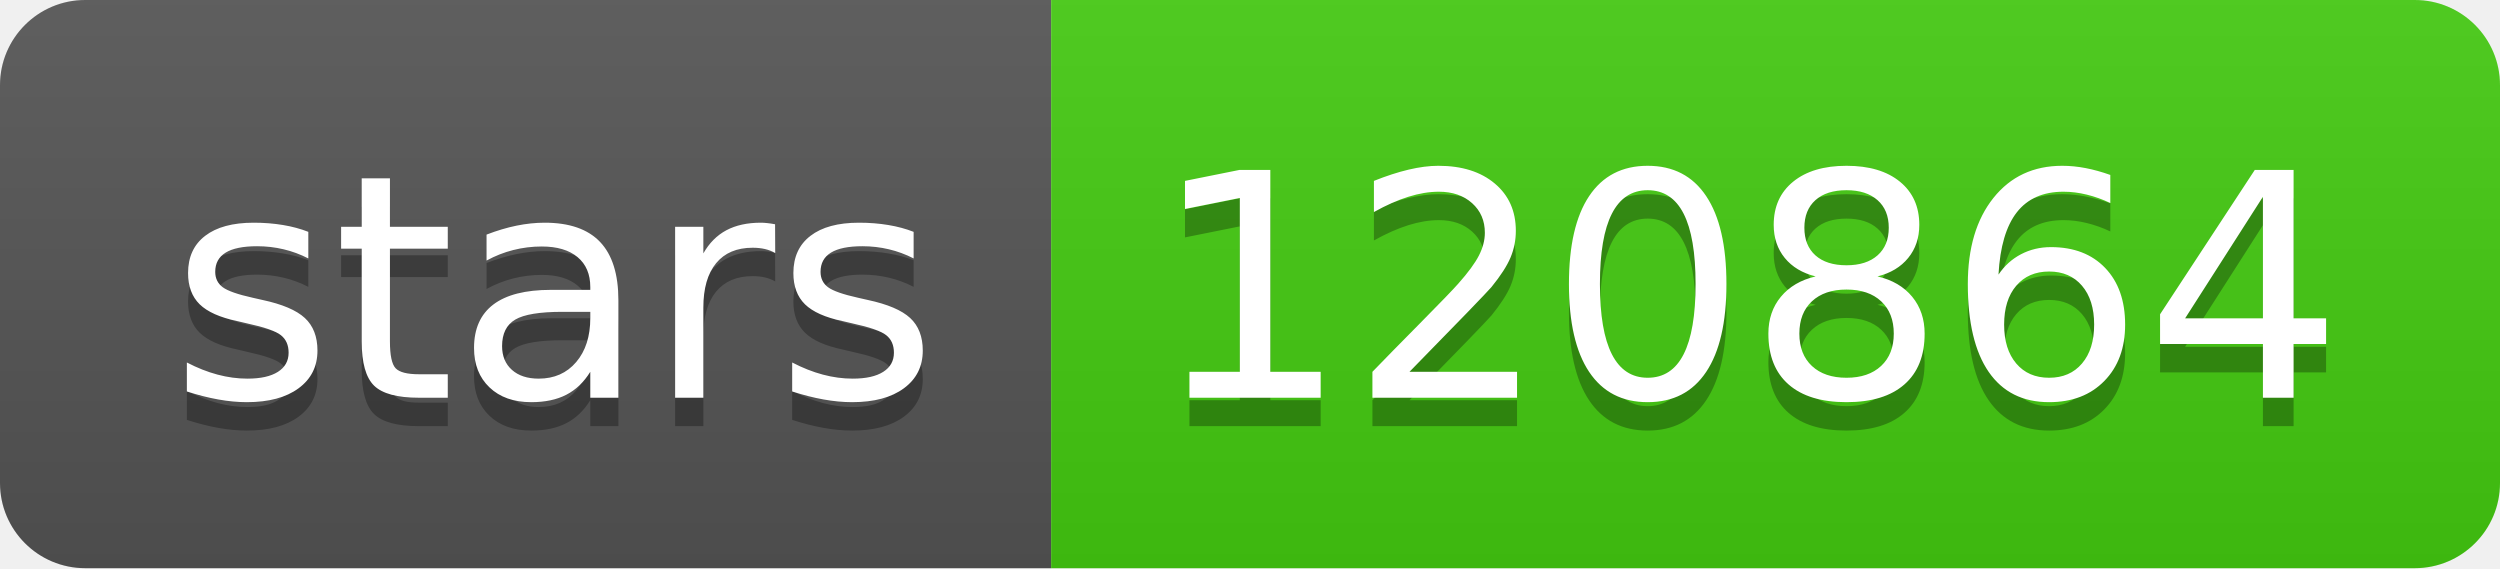
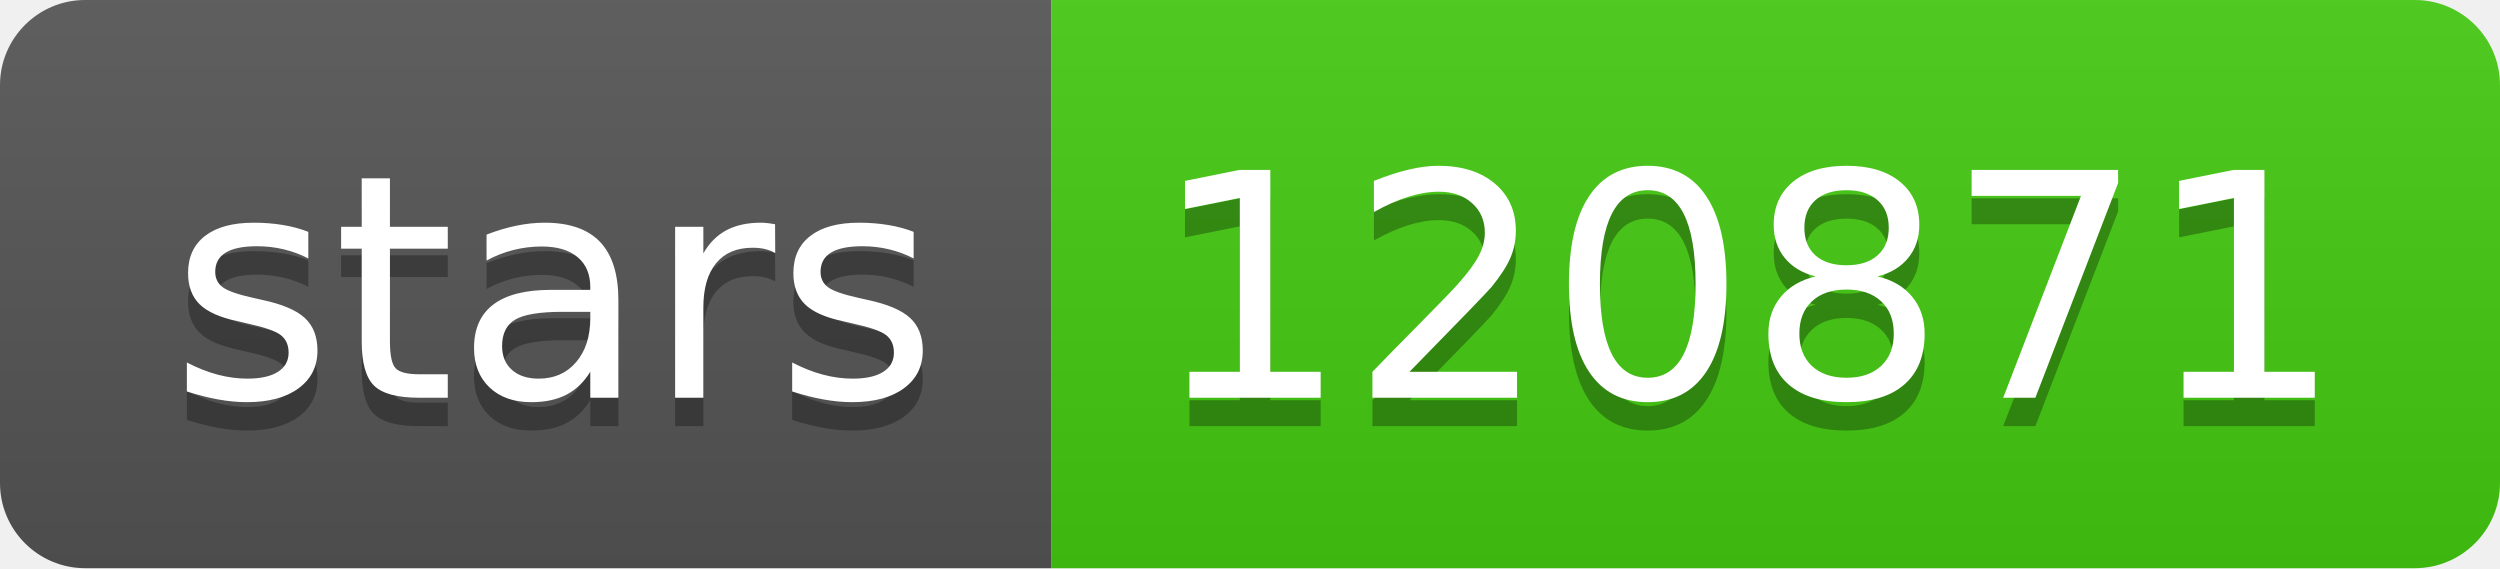
- <svg xmlns="http://www.w3.org/2000/svg" width="88" height="20" role="img" aria-label="stars: 120864">
+ <svg xmlns="http://www.w3.org/2000/svg" width="88" height="20" role="img" aria-label="stars: 120871">
  <linearGradient id="s" x2="0" y2="100%">
    <stop offset="0" stop-color="#bbb" stop-opacity=".1" />
    <stop offset="1" stop-opacity=".1" />
  </linearGradient>
  <clipPath id="r">
    <rect width="88" height="20" rx="3" fill="#fff" />
  </clipPath>
  <g clip-path="url(#r)">
    <rect width="37" height="20" fill="#555" />
    <rect x="37" width="51" height="20" fill="#4c1" />
    <rect width="88" height="20" fill="url(#s)" />
  </g>
  <g fill="#fff" text-anchor="middle" font-family="Verdana,Geneva,DejaVu Sans,sans-serif" text-rendering="geometricPrecision" font-size="110">
    <text aria-hidden="true" x="195" y="150" fill="#010101" fill-opacity=".3" transform="scale(.1)" textLength="270">stars</text>
    <text x="195" y="140" transform="scale(.1)" fill="#fff" textLength="270">stars</text>
-     <text aria-hidden="true" x="615" y="150" fill="#010101" fill-opacity=".3" transform="scale(.1)" textLength="410">120864</text>
-     <text x="615" y="140" transform="scale(.1)" fill="#fff" textLength="410">120864</text>
+     <text aria-hidden="true" x="615" y="150" fill="#010101" fill-opacity=".3" transform="scale(.1)" textLength="410">120871</text>
+     <text x="615" y="140" transform="scale(.1)" fill="#fff" textLength="410">120871</text>
  </g>
</svg>
